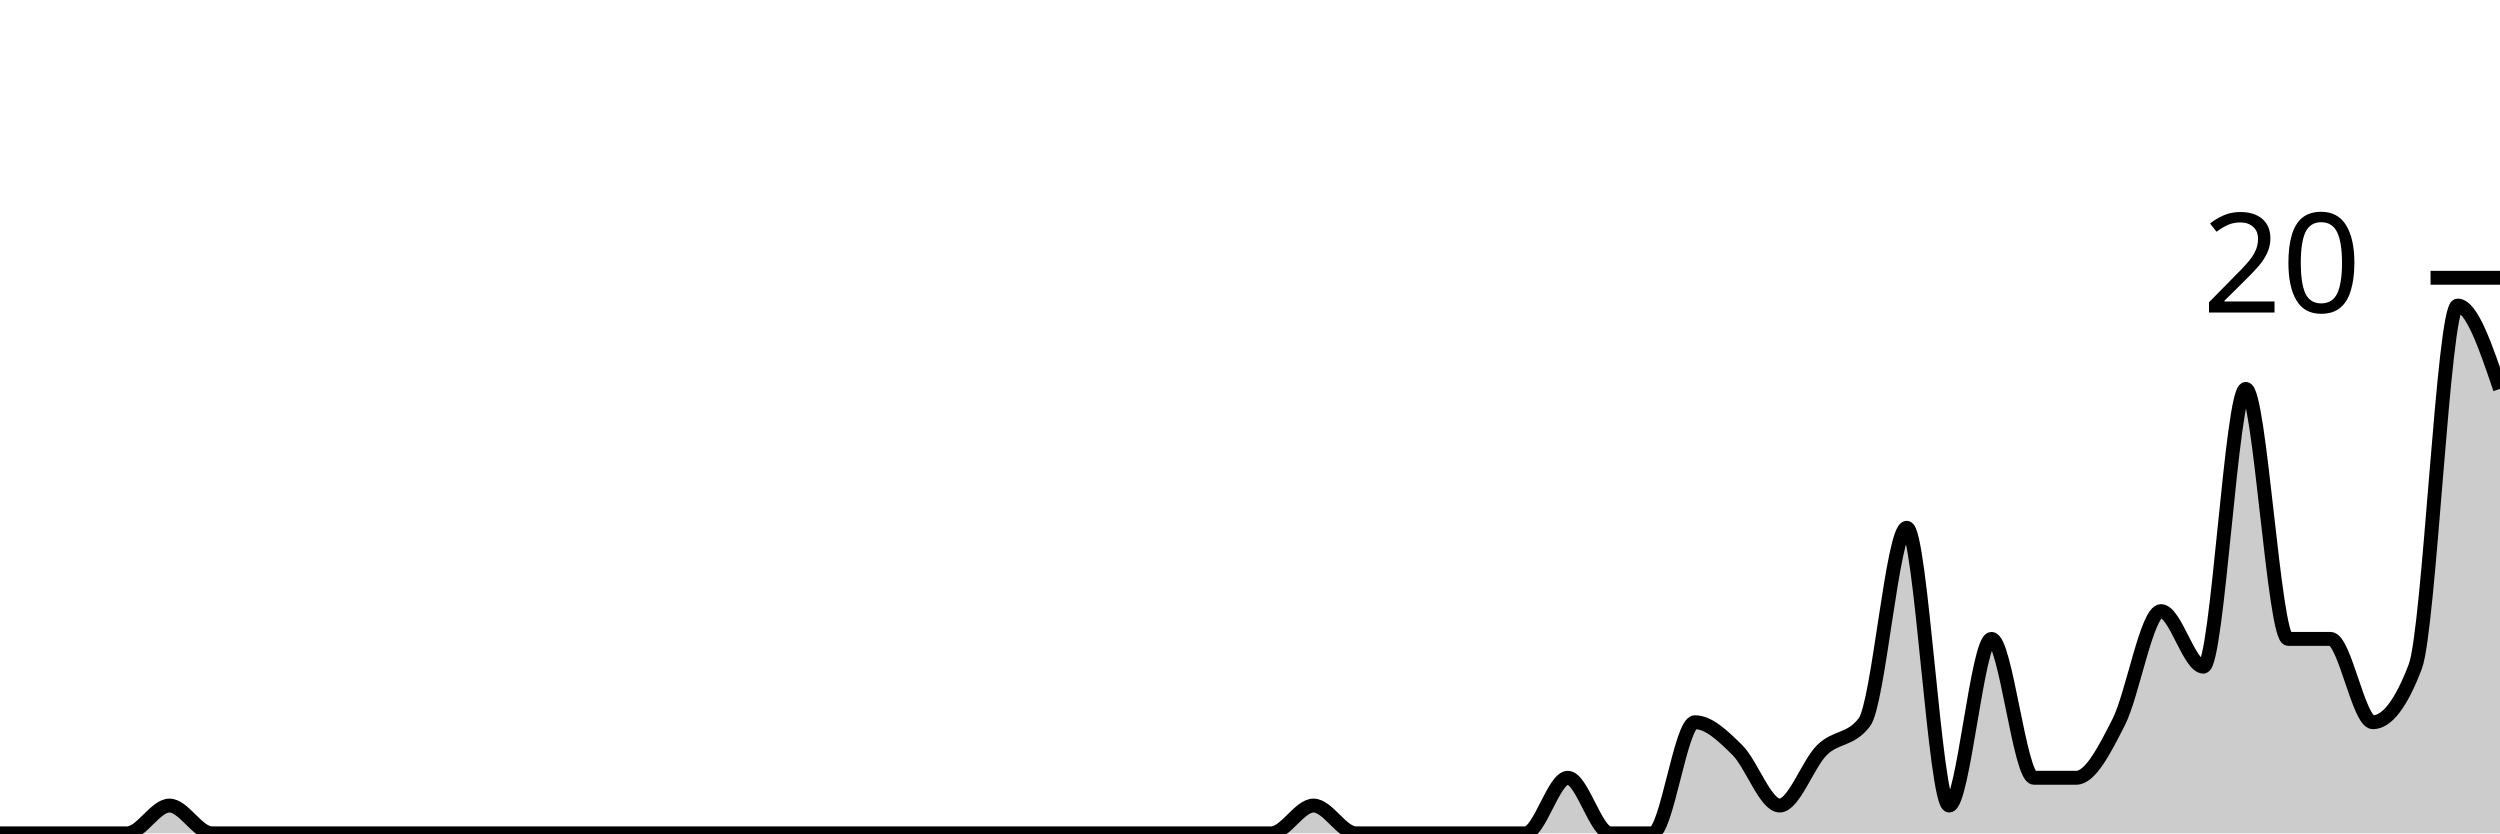
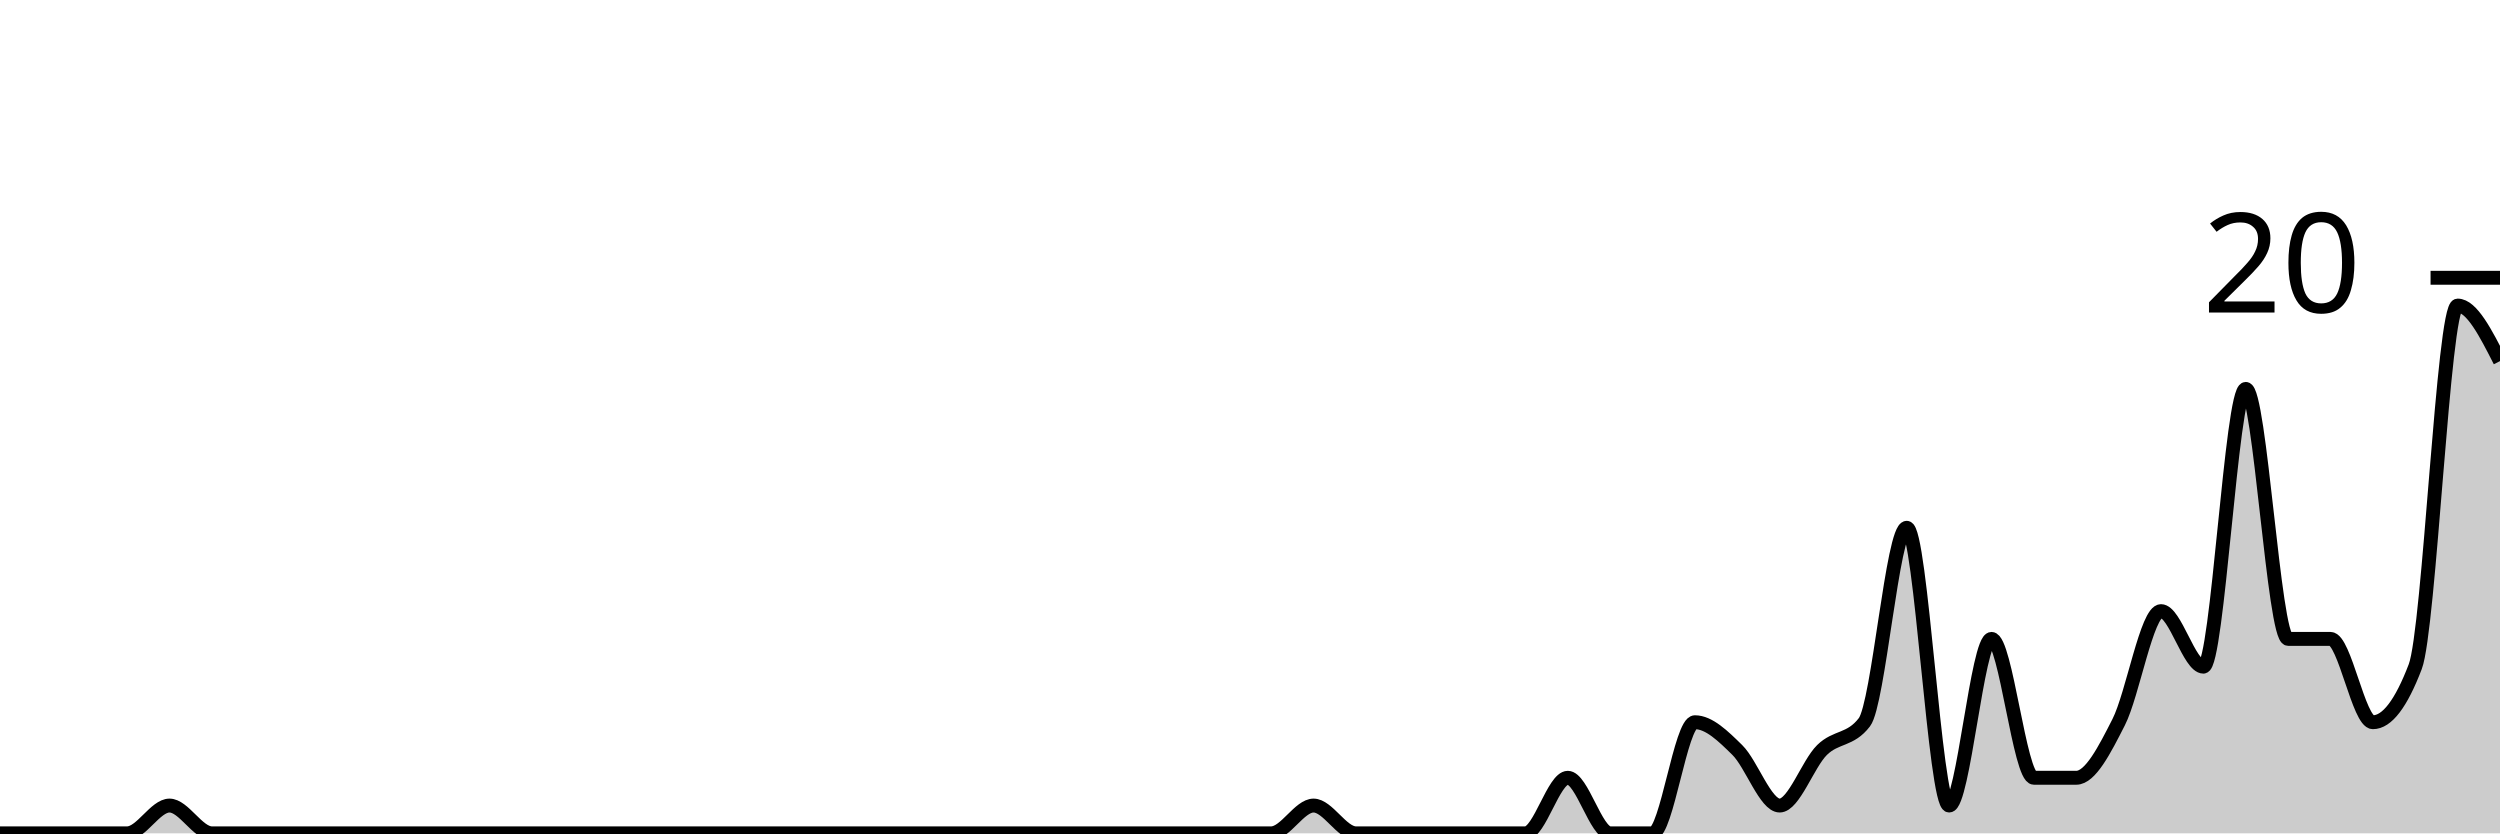
<svg xmlns="http://www.w3.org/2000/svg" viewBox="0 0 180 60">
  <g transform="translate(0,20)">
-     <path class="area" fill="rgba(0, 0, 0, 0.2)" d="M0,40C1.017,40,2.034,40,3.051,40C4.068,40,5.085,40,6.102,40C7.119,40,8.136,40,9.153,40C10.169,40,11.186,38,12.203,38C13.22,38,14.237,40,15.254,40C16.271,40,17.288,40,18.305,40C19.322,40,20.339,40,21.356,40C22.373,40,23.39,40,24.407,40C25.424,40,26.441,40,27.458,40C28.475,40,29.492,40,30.508,40C31.525,40,32.542,40,33.559,40C34.576,40,35.593,40,36.61,40C37.627,40,38.644,40,39.661,40C40.678,40,41.695,40,42.712,40C43.729,40,44.746,40,45.763,40C46.78,40,47.797,40,48.814,40C49.831,40,50.847,40,51.864,40C52.881,40,53.898,40,54.915,40C55.932,40,56.949,40,57.966,40C58.983,40,60,40,61.017,40C62.034,40,63.051,40,64.068,40C65.085,40,66.102,40,67.119,40C68.136,40,69.153,40,70.169,40C71.186,40,72.203,40,73.22,40C74.237,40,75.254,40,76.271,40C77.288,40,78.305,40,79.322,40C80.339,40,81.356,40,82.373,40C83.39,40,84.407,40,85.424,40C86.441,40,87.458,40,88.475,40C89.492,40,90.508,40,91.525,40C92.542,40,93.559,38,94.576,38C95.593,38,96.61,40,97.627,40C98.644,40,99.661,40,100.678,40C101.695,40,102.712,40,103.729,40C104.746,40,105.763,40,106.78,40C107.797,40,108.814,40,109.831,40C110.847,40,111.864,36,112.881,36C113.898,36,114.915,40,115.932,40C116.949,40,117.966,40,118.983,40C120,40,121.017,32,122.034,32C123.051,32,124.068,33,125.085,34C126.102,35,127.119,38,128.136,38C129.153,38,130.169,35,131.186,34C132.203,33,133.22,33.333,134.237,32C135.254,30.667,136.271,18,137.288,18C138.305,18,139.322,38,140.339,38C141.356,38,142.373,26,143.39,26C144.407,26,145.424,36,146.441,36C147.458,36,148.475,36,149.492,36C150.508,36,151.525,34,152.542,32C153.559,30,154.576,24,155.593,24C156.61,24,157.627,28,158.644,28C159.661,28,160.678,8,161.695,8C162.712,8,163.729,26,164.746,26C165.763,26,166.78,26,167.797,26C168.814,26,169.831,32,170.847,32C171.864,32,172.881,30.667,173.898,28C174.915,25.333,175.932,2,176.949,2C177.966,2,178.983,5,180,8L180,40C178.983,40,177.966,40,176.949,40C175.932,40,174.915,40,173.898,40C172.881,40,171.864,40,170.847,40C169.831,40,168.814,40,167.797,40C166.78,40,165.763,40,164.746,40C163.729,40,162.712,40,161.695,40C160.678,40,159.661,40,158.644,40C157.627,40,156.61,40,155.593,40C154.576,40,153.559,40,152.542,40C151.525,40,150.508,40,149.492,40C148.475,40,147.458,40,146.441,40C145.424,40,144.407,40,143.39,40C142.373,40,141.356,40,140.339,40C139.322,40,138.305,40,137.288,40C136.271,40,135.254,40,134.237,40C133.22,40,132.203,40,131.186,40C130.169,40,129.153,40,128.136,40C127.119,40,126.102,40,125.085,40C124.068,40,123.051,40,122.034,40C121.017,40,120,40,118.983,40C117.966,40,116.949,40,115.932,40C114.915,40,113.898,40,112.881,40C111.864,40,110.847,40,109.831,40C108.814,40,107.797,40,106.78,40C105.763,40,104.746,40,103.729,40C102.712,40,101.695,40,100.678,40C99.661,40,98.644,40,97.627,40C96.61,40,95.593,40,94.576,40C93.559,40,92.542,40,91.525,40C90.508,40,89.492,40,88.475,40C87.458,40,86.441,40,85.424,40C84.407,40,83.39,40,82.373,40C81.356,40,80.339,40,79.322,40C78.305,40,77.288,40,76.271,40C75.254,40,74.237,40,73.22,40C72.203,40,71.186,40,70.169,40C69.153,40,68.136,40,67.119,40C66.102,40,65.085,40,64.068,40C63.051,40,62.034,40,61.017,40C60,40,58.983,40,57.966,40C56.949,40,55.932,40,54.915,40C53.898,40,52.881,40,51.864,40C50.847,40,49.831,40,48.814,40C47.797,40,46.78,40,45.763,40C44.746,40,43.729,40,42.712,40C41.695,40,40.678,40,39.661,40C38.644,40,37.627,40,36.61,40C35.593,40,34.576,40,33.559,40C32.542,40,31.525,40,30.508,40C29.492,40,28.475,40,27.458,40C26.441,40,25.424,40,24.407,40C23.39,40,22.373,40,21.356,40C20.339,40,19.322,40,18.305,40C17.288,40,16.271,40,15.254,40C14.237,40,13.22,40,12.203,40C11.186,40,10.169,40,9.153,40C8.136,40,7.119,40,6.102,40C5.085,40,4.068,40,3.051,40C2.034,40,1.017,40,0,40Z" />
-     <path class="line" stroke="black" fill="none" d="M0,40C1.017,40,2.034,40,3.051,40C4.068,40,5.085,40,6.102,40C7.119,40,8.136,40,9.153,40C10.169,40,11.186,38,12.203,38C13.22,38,14.237,40,15.254,40C16.271,40,17.288,40,18.305,40C19.322,40,20.339,40,21.356,40C22.373,40,23.39,40,24.407,40C25.424,40,26.441,40,27.458,40C28.475,40,29.492,40,30.508,40C31.525,40,32.542,40,33.559,40C34.576,40,35.593,40,36.61,40C37.627,40,38.644,40,39.661,40C40.678,40,41.695,40,42.712,40C43.729,40,44.746,40,45.763,40C46.78,40,47.797,40,48.814,40C49.831,40,50.847,40,51.864,40C52.881,40,53.898,40,54.915,40C55.932,40,56.949,40,57.966,40C58.983,40,60,40,61.017,40C62.034,40,63.051,40,64.068,40C65.085,40,66.102,40,67.119,40C68.136,40,69.153,40,70.169,40C71.186,40,72.203,40,73.22,40C74.237,40,75.254,40,76.271,40C77.288,40,78.305,40,79.322,40C80.339,40,81.356,40,82.373,40C83.39,40,84.407,40,85.424,40C86.441,40,87.458,40,88.475,40C89.492,40,90.508,40,91.525,40C92.542,40,93.559,38,94.576,38C95.593,38,96.61,40,97.627,40C98.644,40,99.661,40,100.678,40C101.695,40,102.712,40,103.729,40C104.746,40,105.763,40,106.78,40C107.797,40,108.814,40,109.831,40C110.847,40,111.864,36,112.881,36C113.898,36,114.915,40,115.932,40C116.949,40,117.966,40,118.983,40C120,40,121.017,32,122.034,32C123.051,32,124.068,33,125.085,34C126.102,35,127.119,38,128.136,38C129.153,38,130.169,35,131.186,34C132.203,33,133.22,33.333,134.237,32C135.254,30.667,136.271,18,137.288,18C138.305,18,139.322,38,140.339,38C141.356,38,142.373,26,143.39,26C144.407,26,145.424,36,146.441,36C147.458,36,148.475,36,149.492,36C150.508,36,151.525,34,152.542,32C153.559,30,154.576,24,155.593,24C156.61,24,157.627,28,158.644,28C159.661,28,160.678,8,161.695,8C162.712,8,163.729,26,164.746,26C165.763,26,166.78,26,167.797,26C168.814,26,169.831,32,170.847,32C171.864,32,172.881,30.667,173.898,28C174.915,25.333,175.932,2,176.949,2C177.966,2,178.983,5,180,8" />
+     <path class="area" fill="rgba(0, 0, 0, 0.2)" d="M0,40C1.017,40,2.034,40,3.051,40C4.068,40,5.085,40,6.102,40C7.119,40,8.136,40,9.153,40C10.169,40,11.186,38,12.203,38C13.22,38,14.237,40,15.254,40C16.271,40,17.288,40,18.305,40C19.322,40,20.339,40,21.356,40C22.373,40,23.39,40,24.407,40C25.424,40,26.441,40,27.458,40C28.475,40,29.492,40,30.508,40C31.525,40,32.542,40,33.559,40C34.576,40,35.593,40,36.61,40C37.627,40,38.644,40,39.661,40C40.678,40,41.695,40,42.712,40C43.729,40,44.746,40,45.763,40C46.78,40,47.797,40,48.814,40C49.831,40,50.847,40,51.864,40C52.881,40,53.898,40,54.915,40C55.932,40,56.949,40,57.966,40C58.983,40,60,40,61.017,40C62.034,40,63.051,40,64.068,40C65.085,40,66.102,40,67.119,40C68.136,40,69.153,40,70.169,40C71.186,40,72.203,40,73.22,40C74.237,40,75.254,40,76.271,40C77.288,40,78.305,40,79.322,40C80.339,40,81.356,40,82.373,40C83.39,40,84.407,40,85.424,40C86.441,40,87.458,40,88.475,40C89.492,40,90.508,40,91.525,40C92.542,40,93.559,38,94.576,38C95.593,38,96.61,40,97.627,40C98.644,40,99.661,40,100.678,40C101.695,40,102.712,40,103.729,40C104.746,40,105.763,40,106.78,40C107.797,40,108.814,40,109.831,40C110.847,40,111.864,36,112.881,36C113.898,36,114.915,40,115.932,40C116.949,40,117.966,40,118.983,40C120,40,121.017,32,122.034,32C123.051,32,124.068,33,125.085,34C126.102,35,127.119,38,128.136,38C129.153,38,130.169,35,131.186,34C132.203,33,133.22,33.333,134.237,32C135.254,30.667,136.271,18,137.288,18C138.305,18,139.322,38,140.339,38C141.356,38,142.373,26,143.39,26C144.407,26,145.424,36,146.441,36C147.458,36,148.475,36,149.492,36C150.508,36,151.525,34,152.542,32C153.559,30,154.576,24,155.593,24C156.61,24,157.627,28,158.644,28C159.661,28,160.678,8,161.695,8C162.712,8,163.729,26,164.746,26C165.763,26,166.78,26,167.797,26C168.814,26,169.831,32,170.847,32C171.864,32,172.881,30.667,173.898,28C174.915,25.333,175.932,2,176.949,2C177.966,2,178.983,4,180,6L180,40C178.983,40,177.966,40,176.949,40C175.932,40,174.915,40,173.898,40C172.881,40,171.864,40,170.847,40C169.831,40,168.814,40,167.797,40C166.78,40,165.763,40,164.746,40C163.729,40,162.712,40,161.695,40C160.678,40,159.661,40,158.644,40C157.627,40,156.61,40,155.593,40C154.576,40,153.559,40,152.542,40C151.525,40,150.508,40,149.492,40C148.475,40,147.458,40,146.441,40C145.424,40,144.407,40,143.39,40C142.373,40,141.356,40,140.339,40C139.322,40,138.305,40,137.288,40C136.271,40,135.254,40,134.237,40C133.22,40,132.203,40,131.186,40C130.169,40,129.153,40,128.136,40C127.119,40,126.102,40,125.085,40C124.068,40,123.051,40,122.034,40C121.017,40,120,40,118.983,40C117.966,40,116.949,40,115.932,40C114.915,40,113.898,40,112.881,40C111.864,40,110.847,40,109.831,40C108.814,40,107.797,40,106.78,40C105.763,40,104.746,40,103.729,40C102.712,40,101.695,40,100.678,40C99.661,40,98.644,40,97.627,40C96.61,40,95.593,40,94.576,40C93.559,40,92.542,40,91.525,40C90.508,40,89.492,40,88.475,40C87.458,40,86.441,40,85.424,40C84.407,40,83.39,40,82.373,40C81.356,40,80.339,40,79.322,40C78.305,40,77.288,40,76.271,40C75.254,40,74.237,40,73.22,40C72.203,40,71.186,40,70.169,40C69.153,40,68.136,40,67.119,40C66.102,40,65.085,40,64.068,40C63.051,40,62.034,40,61.017,40C60,40,58.983,40,57.966,40C56.949,40,55.932,40,54.915,40C53.898,40,52.881,40,51.864,40C50.847,40,49.831,40,48.814,40C47.797,40,46.78,40,45.763,40C44.746,40,43.729,40,42.712,40C41.695,40,40.678,40,39.661,40C38.644,40,37.627,40,36.61,40C35.593,40,34.576,40,33.559,40C32.542,40,31.525,40,30.508,40C29.492,40,28.475,40,27.458,40C26.441,40,25.424,40,24.407,40C23.39,40,22.373,40,21.356,40C20.339,40,19.322,40,18.305,40C17.288,40,16.271,40,15.254,40C14.237,40,13.22,40,12.203,40C11.186,40,10.169,40,9.153,40C8.136,40,7.119,40,6.102,40C5.085,40,4.068,40,3.051,40C2.034,40,1.017,40,0,40Z" />
+     <path class="line" stroke="black" fill="none" d="M0,40C1.017,40,2.034,40,3.051,40C4.068,40,5.085,40,6.102,40C7.119,40,8.136,40,9.153,40C10.169,40,11.186,38,12.203,38C13.22,38,14.237,40,15.254,40C16.271,40,17.288,40,18.305,40C19.322,40,20.339,40,21.356,40C22.373,40,23.39,40,24.407,40C25.424,40,26.441,40,27.458,40C28.475,40,29.492,40,30.508,40C31.525,40,32.542,40,33.559,40C34.576,40,35.593,40,36.61,40C37.627,40,38.644,40,39.661,40C40.678,40,41.695,40,42.712,40C43.729,40,44.746,40,45.763,40C46.78,40,47.797,40,48.814,40C49.831,40,50.847,40,51.864,40C52.881,40,53.898,40,54.915,40C55.932,40,56.949,40,57.966,40C58.983,40,60,40,61.017,40C62.034,40,63.051,40,64.068,40C65.085,40,66.102,40,67.119,40C68.136,40,69.153,40,70.169,40C71.186,40,72.203,40,73.22,40C74.237,40,75.254,40,76.271,40C77.288,40,78.305,40,79.322,40C80.339,40,81.356,40,82.373,40C83.39,40,84.407,40,85.424,40C86.441,40,87.458,40,88.475,40C89.492,40,90.508,40,91.525,40C92.542,40,93.559,38,94.576,38C95.593,38,96.61,40,97.627,40C98.644,40,99.661,40,100.678,40C101.695,40,102.712,40,103.729,40C104.746,40,105.763,40,106.78,40C107.797,40,108.814,40,109.831,40C110.847,40,111.864,36,112.881,36C113.898,36,114.915,40,115.932,40C116.949,40,117.966,40,118.983,40C120,40,121.017,32,122.034,32C123.051,32,124.068,33,125.085,34C126.102,35,127.119,38,128.136,38C129.153,38,130.169,35,131.186,34C132.203,33,133.22,33.333,134.237,32C135.254,30.667,136.271,18,137.288,18C138.305,18,139.322,38,140.339,38C141.356,38,142.373,26,143.39,26C144.407,26,145.424,36,146.441,36C147.458,36,148.475,36,149.492,36C150.508,36,151.525,34,152.542,32C153.559,30,154.576,24,155.593,24C156.61,24,157.627,28,158.644,28C159.661,28,160.678,8,161.695,8C162.712,8,163.729,26,164.746,26C165.763,26,166.78,26,167.797,26C168.814,26,169.831,32,170.847,32C171.864,32,172.881,30.667,173.898,28C174.915,25.333,175.932,2,176.949,2C177.966,2,178.983,4,180,6" />
    <path class="axis-ceiling" stroke-width="1" stroke="black" fill="none" d="M175,0L180,0" />
    <text class="axis-ceiling-label" font-family="sans-serif" text-anchor="end" font-size="10px" x="170" y="2.5">20</text>
  </g>
</svg>
